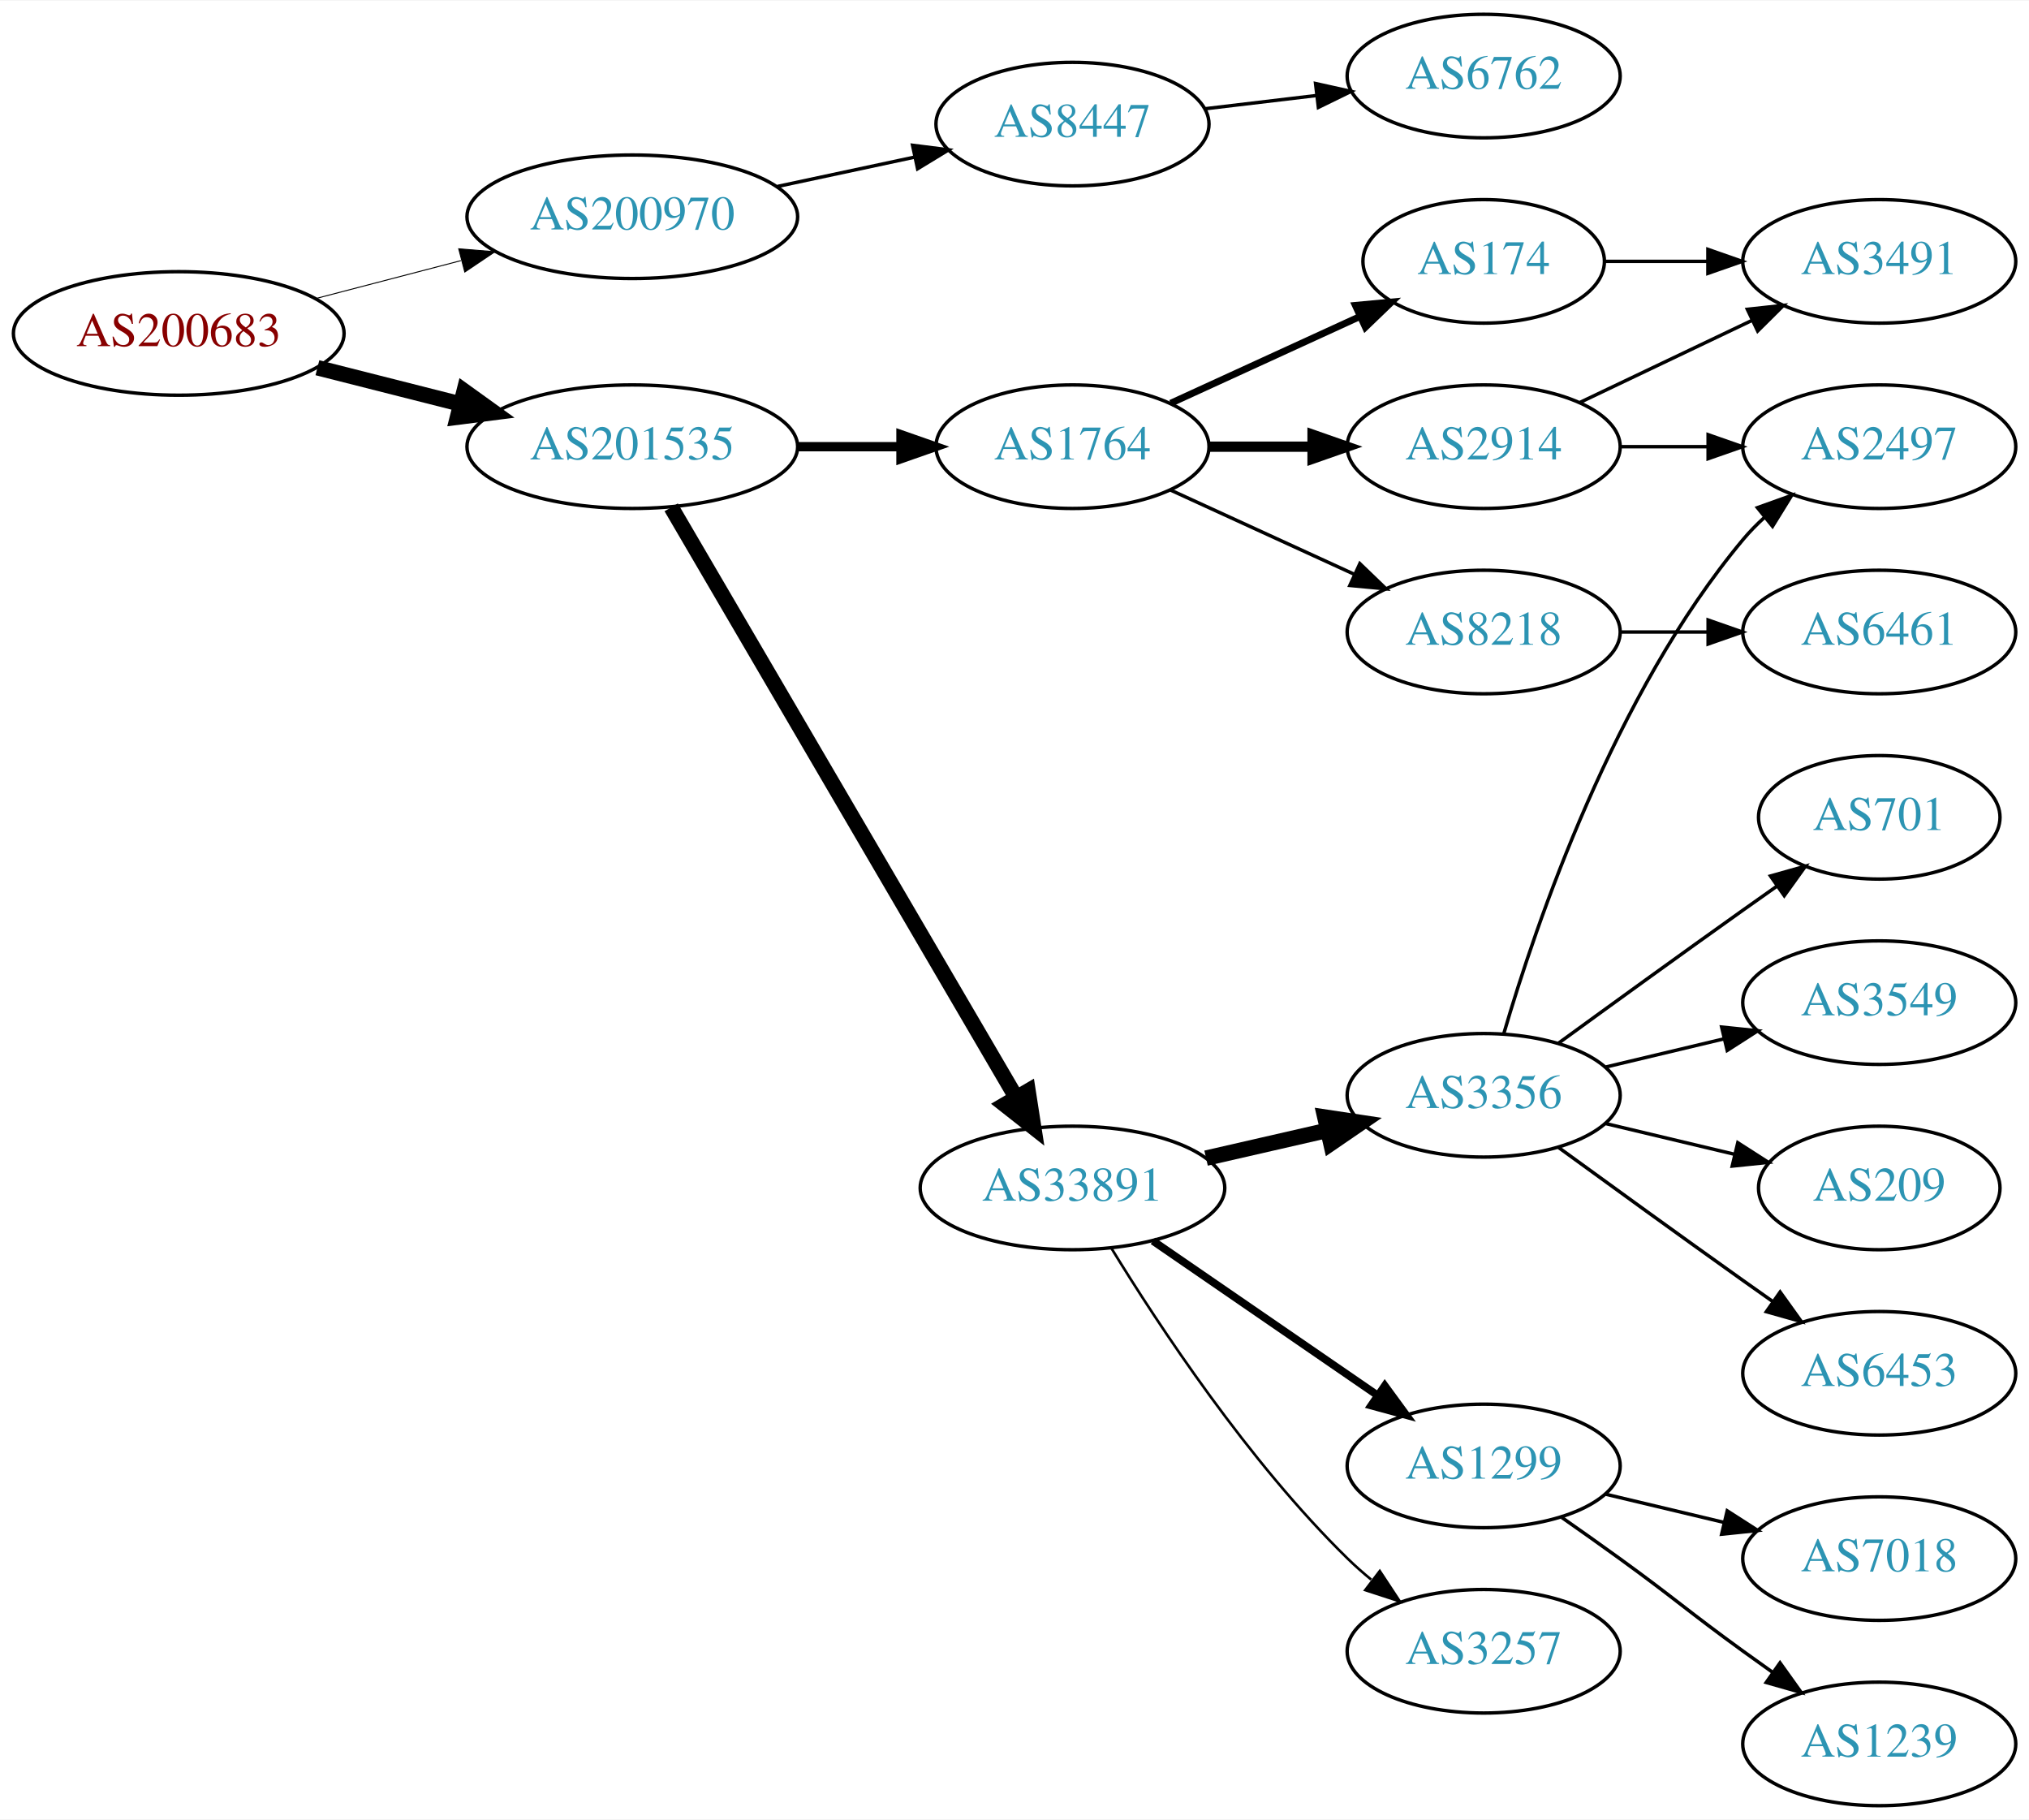
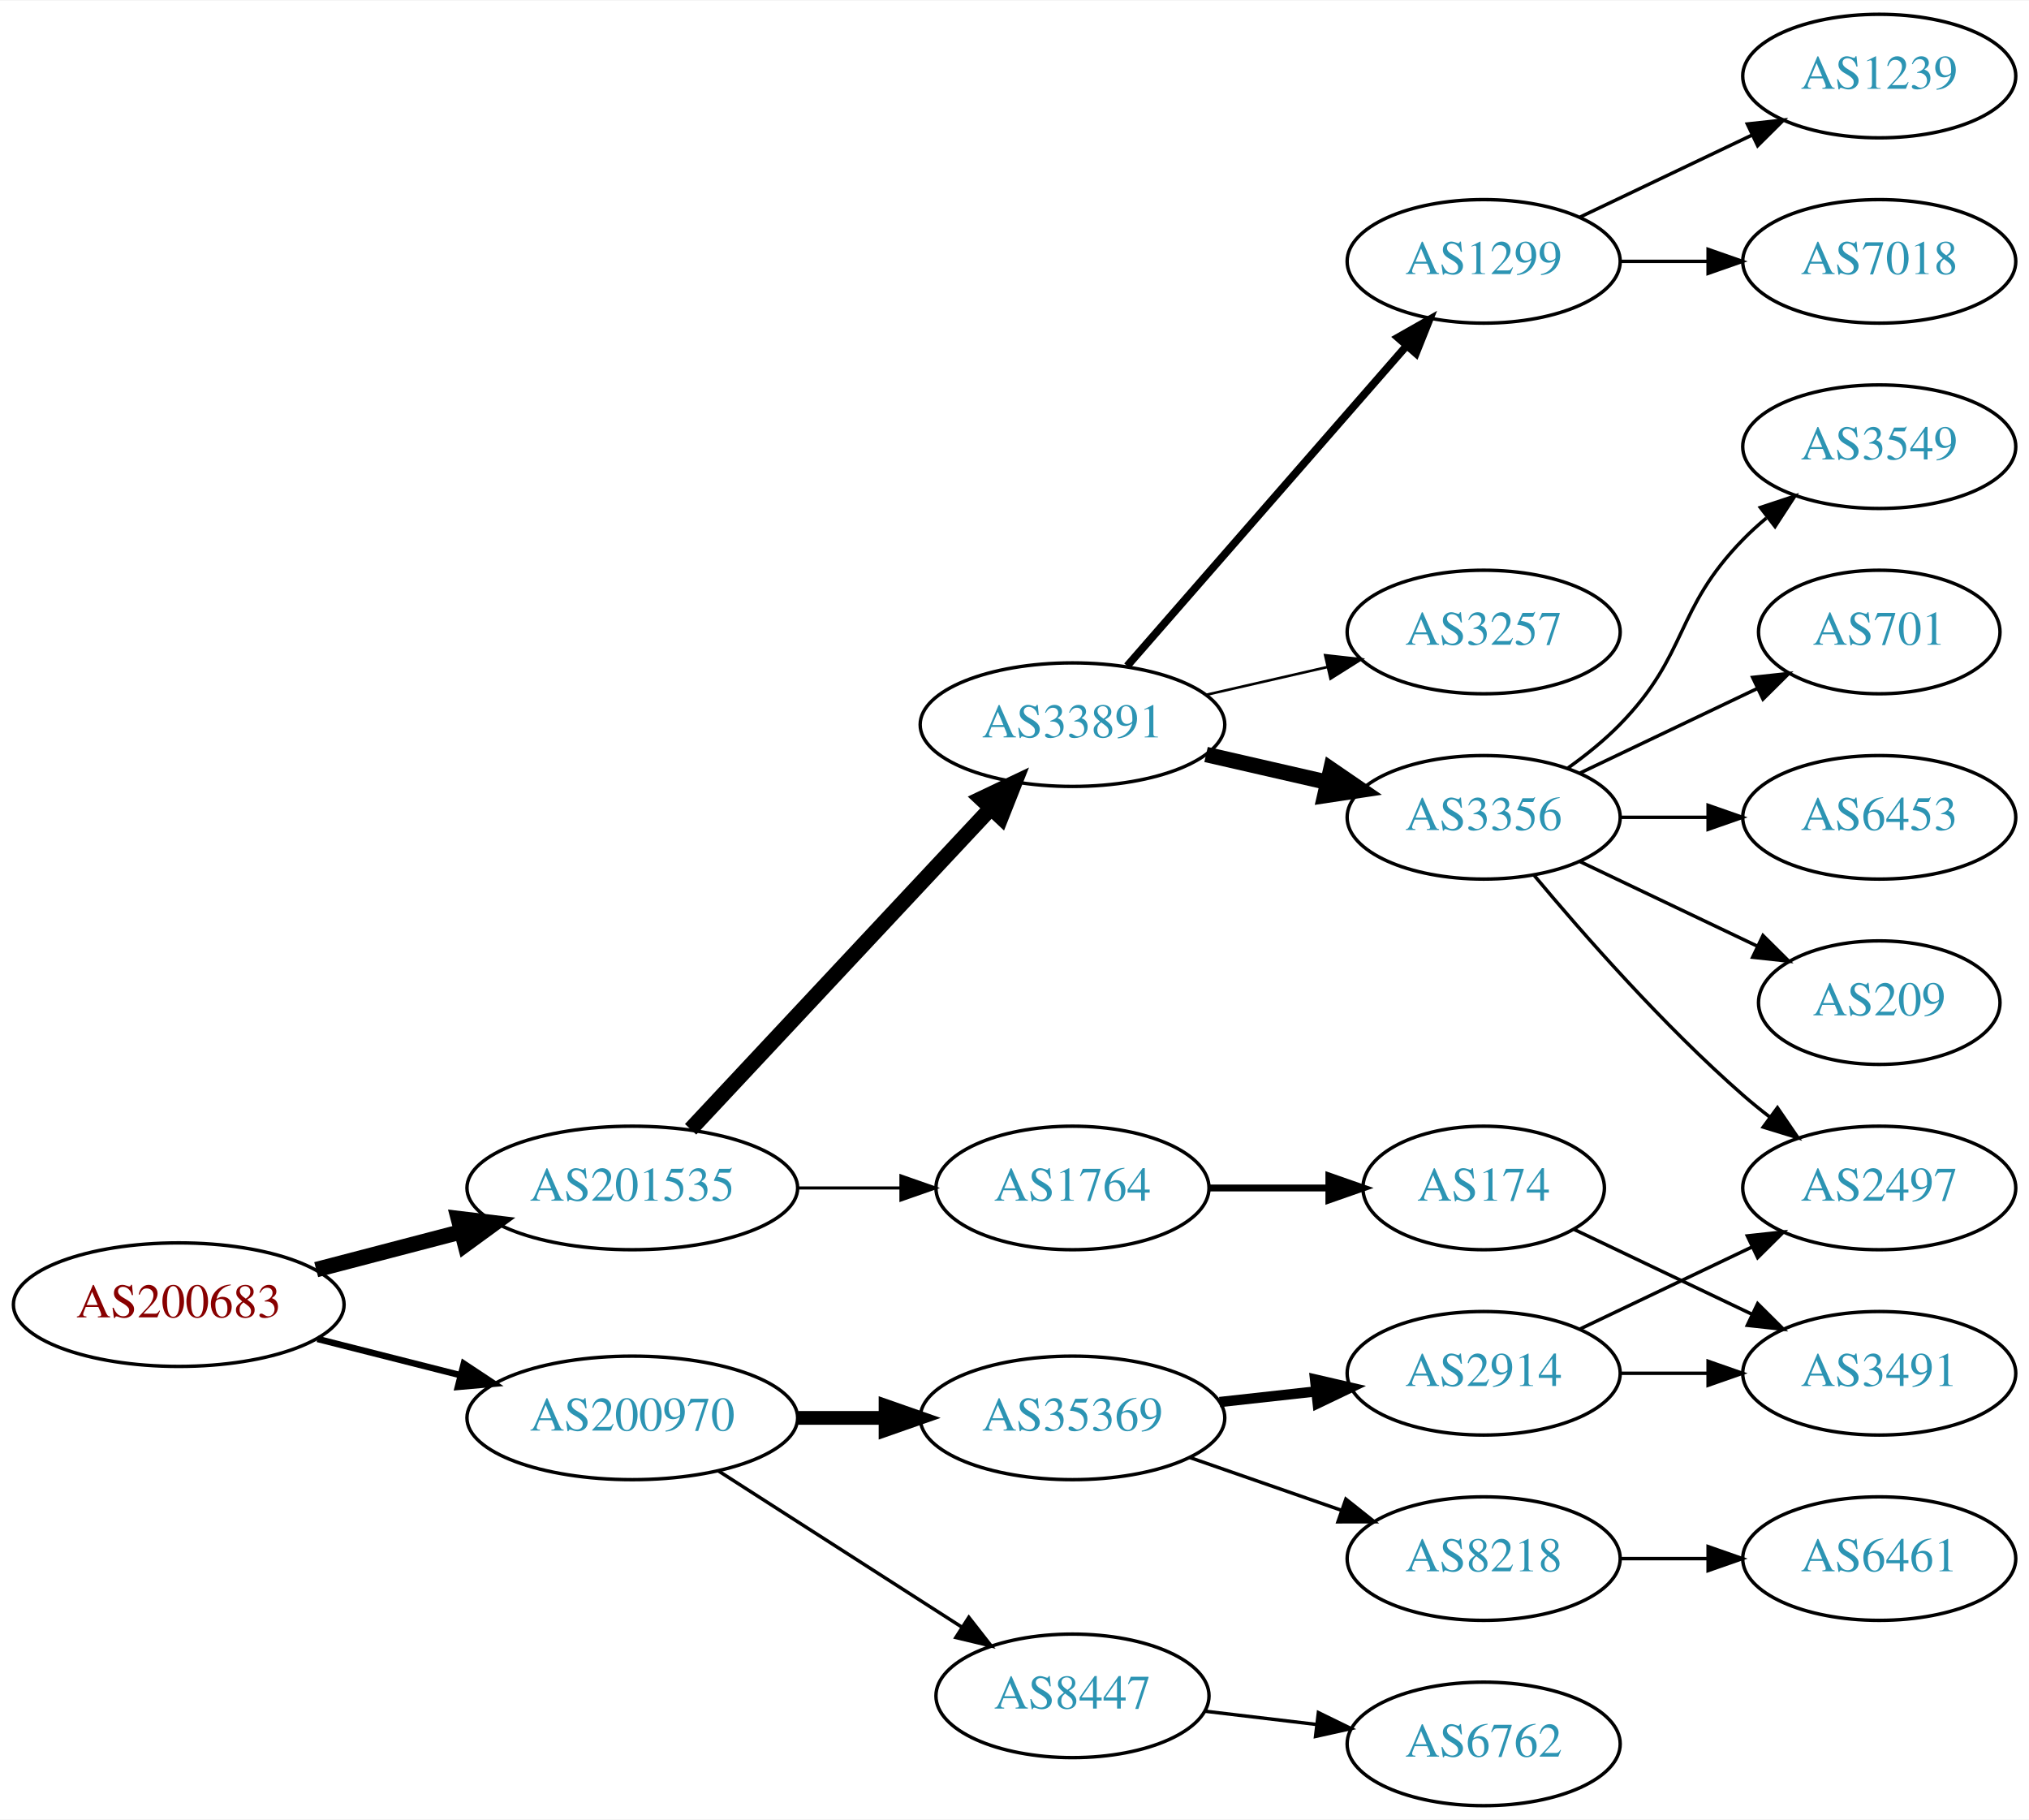
<svg xmlns="http://www.w3.org/2000/svg" xmlns:xlink="http://www.w3.org/1999/xlink" width="591pt" height="530pt" viewBox="0.00 0.00 591.36 530.00">
  <g id="graph0" class="graph" transform="scale(1 1) rotate(0) translate(4 526)">
    <polygon fill="white" stroke="none" points="-4,4 -4,-526 587.361,-526 587.361,4 -4,4" />
    <g id="node1" class="node">
      <g id="a_node1">
        <a xlink:href="/asn/200683" xlink:title="AS200683 ~ Elektro Puehringer GmbH [AT]">
-           <ellipse fill="#ffffff" stroke="black" cx="48.096" cy="-429" rx="48.192" ry="18" />
-           <text text-anchor="middle" x="48.096" y="-425.3" font-family="Times,serif" font-size="14.00" fill="#880000">AS200683</text>
+           <ellipse fill="#ffffff" stroke="black" cx="48.096" cy="-146" rx="48.192" ry="18" />
+           <text text-anchor="middle" x="48.096" y="-142.3" font-family="Times,serif" font-size="14.00" fill="#880000">AS200683</text>
        </a>
      </g>
    </g>
    <g id="node2" class="node">
      <g id="a_node2">
        <a xlink:href="/asn/200970" xlink:title="AS200970 ~ Riepert Informationstechnologie OG [AT]">
-           <ellipse fill="#ffffff" stroke="black" cx="180.287" cy="-463" rx="48.192" ry="18" />
-           <text text-anchor="middle" x="180.287" y="-459.3" font-family="Times,serif" font-size="14.00" fill="#2c94b3">AS200970</text>
+           <ellipse fill="#ffffff" stroke="black" cx="180.287" cy="-113" rx="48.192" ry="18" />
+           <text text-anchor="middle" x="180.287" y="-109.3" font-family="Times,serif" font-size="14.00" fill="#2c94b3">AS200970</text>
        </a>
      </g>
    </g>
    <g id="edge1" class="edge">
-       <path fill="none" stroke="black" stroke-width="0.281" d="M88.157,-439.201C101.417,-442.664 116.402,-446.577 130.334,-450.216" />
-       <polygon fill="black" stroke="black" stroke-width="0.281" points="129.693,-453.666 140.253,-452.806 131.462,-446.893 129.693,-453.666" />
+       <path fill="none" stroke="black" stroke-width="1.875" d="M88.511,-136.009C101.64,-132.682 116.428,-128.933 130.198,-125.443" />
+       <polygon fill="black" stroke="black" stroke-width="1.875" points="131.173,-128.806 140.006,-122.957 129.453,-122.021 131.173,-128.806" />
    </g>
    <g id="node3" class="node">
      <g id="a_node3">
        <a xlink:href="/asn/201535" xlink:title="AS201535 ~ andom-tec [AT]">
-           <ellipse fill="#ffffff" stroke="black" cx="180.287" cy="-396" rx="48.192" ry="18" />
-           <text text-anchor="middle" x="180.287" y="-392.3" font-family="Times,serif" font-size="14.00" fill="#2c94b3">AS201535</text>
+           <ellipse fill="#ffffff" stroke="black" cx="180.287" cy="-180" rx="48.192" ry="18" />
+           <text text-anchor="middle" x="180.287" y="-176.3" font-family="Times,serif" font-size="14.00" fill="#2c94b3">AS201535</text>
        </a>
      </g>
    </g>
    <g id="edge2" class="edge">
-       <path fill="none" stroke="black" stroke-width="4.5" d="M88.511,-419.009C101.64,-415.682 116.428,-411.933 130.198,-408.443" />
-       <polygon fill="black" stroke="black" stroke-width="4.5" points="131.28,-412.231 140.006,-405.957 129.345,-404.597 131.28,-412.231" />
+       <path fill="none" stroke="black" stroke-width="4.5" d="M88.157,-156.201C101.417,-159.664 116.402,-163.577 130.334,-167.216" />
+       <polygon fill="black" stroke="black" stroke-width="4.5" points="129.583,-171.089 140.253,-169.806 131.572,-163.469 129.583,-171.089" />
    </g>
    <g id="node4" class="node">
      <g id="a_node4">
+         <a xlink:href="/asn/35369" xlink:title="AS35369 ~ LINZAG-TELEKOM-AS [AT]">
+           <ellipse fill="#ffffff" stroke="black" cx="308.579" cy="-113" rx="44.393" ry="18" />
+           <text text-anchor="middle" x="308.579" y="-109.3" font-family="Times,serif" font-size="14.00" fill="#2c94b3">AS35369</text>
+         </a>
+       </g>
+     </g>
+     <g id="edge3" class="edge">
+       <path fill="none" stroke="black" stroke-width="4" d="M228.673,-113C236.933,-113 245.578,-113 253.99,-113" />
+       <polygon fill="black" stroke="black" stroke-width="4" points="254.096,-116.5 264.096,-113 254.096,-109.5 254.096,-116.5" />
+     </g>
+     <g id="node5" class="node">
+       <g id="a_node5">
        <a xlink:href="/asn/8447" xlink:title="AS8447 ~ A1 Telekom Austria AG [AT]">
-           <ellipse fill="#ffffff" stroke="black" cx="308.579" cy="-490" rx="39.794" ry="18" />
-           <text text-anchor="middle" x="308.579" y="-486.3" font-family="Times,serif" font-size="14.00" fill="#2c94b3">AS8447</text>
-         </a>
-       </g>
-     </g>
-     <g id="edge3" class="edge">
-       <path fill="none" stroke="black" d="M222.64,-471.841C235.355,-474.559 249.413,-477.565 262.373,-480.335" />
-       <polygon fill="black" stroke="black" points="261.973,-483.829 272.484,-482.497 263.436,-476.984 261.973,-483.829" />
+           <ellipse fill="#ffffff" stroke="black" cx="308.579" cy="-32" rx="39.794" ry="18" />
+           <text text-anchor="middle" x="308.579" y="-28.3" font-family="Times,serif" font-size="14.00" fill="#2c94b3">AS8447</text>
+         </a>
+       </g>
+     </g>
+     <g id="edge4" class="edge">
+       <path fill="none" stroke="black" d="M205.339,-97.574C225.467,-84.664 254.333,-66.151 276.263,-52.085" />
+       <polygon fill="black" stroke="black" points="278.363,-54.896 284.891,-46.551 274.584,-49.004 278.363,-54.896" />
+     </g>
+     <g id="node12" class="node">
+       <g id="a_node12">
+         <a xlink:href="/asn/33891" xlink:title="AS33891 ~ CORE-BACKBONE GMBH GLOBAL NETWORK [DE]">
+           <ellipse fill="#ffffff" stroke="black" cx="308.579" cy="-315" rx="44.393" ry="18" />
+           <text text-anchor="middle" x="308.579" y="-311.3" font-family="Times,serif" font-size="14.00" fill="#2c94b3">AS33891</text>
+         </a>
+       </g>
+     </g>
+     <g id="edge11" class="edge">
+       <path fill="none" stroke="black" stroke-width="4.5" d="M197.282,-197.098C219.392,-220.733 259.421,-263.522 284.693,-290.536" />
+       <polygon fill="black" stroke="black" stroke-width="4.5" points="282.007,-293.428 291.714,-298.041 287.758,-288.048 282.007,-293.428" />
+     </g>
+     <g id="node13" class="node">
+       <g id="a_node13">
+         <a xlink:href="/asn/1764" xlink:title="AS1764 ~ NEXTLAYER-AS [AT]">
+           <ellipse fill="#ffffff" stroke="black" cx="308.579" cy="-180" rx="39.794" ry="18" />
+           <text text-anchor="middle" x="308.579" y="-176.3" font-family="Times,serif" font-size="14.00" fill="#2c94b3">AS1764</text>
+         </a>
+       </g>
+     </g>
+     <g id="edge12" class="edge">
+       <path fill="none" stroke="black" stroke-width="0.9" d="M228.673,-180C238.439,-180 248.742,-180 258.565,-180" />
+       <polygon fill="black" stroke="black" stroke-width="0.9" points="258.584,-183.5 268.584,-180 258.584,-176.5 258.584,-183.5" />
    </g>
    <g id="node6" class="node">
      <g id="a_node6">
-         <a xlink:href="/asn/1764" xlink:title="AS1764 ~ NEXTLAYER-AS [AT]">
-           <ellipse fill="#ffffff" stroke="black" cx="308.579" cy="-396" rx="39.794" ry="18" />
-           <text text-anchor="middle" x="308.579" y="-392.3" font-family="Times,serif" font-size="14.00" fill="#2c94b3">AS1764</text>
+         <a xlink:href="/asn/8218" xlink:title="AS8218 ~ legacy Neotelecoms [FR]">
+           <ellipse fill="#ffffff" stroke="black" cx="428.422" cy="-72" rx="39.794" ry="18" />
+           <text text-anchor="middle" x="428.422" y="-68.3" font-family="Times,serif" font-size="14.00" fill="#2c94b3">AS8218</text>
        </a>
      </g>
    </g>
    <g id="edge5" class="edge">
-       <path fill="none" stroke="black" stroke-width="2.7" d="M228.673,-396C238.439,-396 248.742,-396 258.565,-396" />
-       <polygon fill="black" stroke="black" stroke-width="2.7" points="258.584,-399.5 268.584,-396 258.584,-392.5 258.584,-399.5" />
+       <path fill="none" stroke="black" d="M342.718,-101.47C356.436,-96.698 372.475,-91.117 386.885,-86.104" />
+       <polygon fill="black" stroke="black" points="388.257,-89.332 396.551,-82.74 385.956,-82.721 388.257,-89.332" />
    </g>
    <g id="node7" class="node">
      <g id="a_node7">
-         <a xlink:href="/asn/33891" xlink:title="AS33891 ~ CORE-BACKBONE GMBH GLOBAL NETWORK [DE]">
-           <ellipse fill="#ffffff" stroke="black" cx="308.579" cy="-180" rx="44.393" ry="18" />
-           <text text-anchor="middle" x="308.579" y="-176.3" font-family="Times,serif" font-size="14.00" fill="#2c94b3">AS33891</text>
+         <a xlink:href="/asn/2914" xlink:title="AS2914 ~ NTT America, Inc. [US]">
+           <ellipse fill="#ffffff" stroke="black" cx="428.422" cy="-126" rx="39.794" ry="18" />
+           <text text-anchor="middle" x="428.422" y="-122.3" font-family="Times,serif" font-size="14.00" fill="#2c94b3">AS2914</text>
        </a>
      </g>
    </g>
    <g id="edge6" class="edge">
-       <path fill="none" stroke="black" stroke-width="4.5" d="M191.622,-378.324C213.787,-340.416 265.992,-251.127 292.119,-206.441" />
-       <polygon fill="black" stroke="black" stroke-width="4.5" points="295.63,-208.238 297.278,-197.617 288.832,-204.263 295.63,-208.238" />
-     </g>
-     <g id="node5" class="node">
-       <g id="a_node5">
+       <path fill="none" stroke="black" stroke-width="3" d="M351.458,-117.62C360.494,-118.617 370.116,-119.678 379.367,-120.699" />
+       <polygon fill="black" stroke="black" stroke-width="3" points="379.28,-124.21 389.604,-121.828 380.048,-117.253 379.28,-124.21" />
+     </g>
+     <g id="node11" class="node">
+       <g id="a_node11">
        <a xlink:href="/asn/6762" xlink:title="AS6762 ~ TELECOM ITALIA SPARKLE S.p.A. [IT]">
-           <ellipse fill="#ffffff" stroke="black" cx="428.422" cy="-504" rx="39.794" ry="18" />
-           <text text-anchor="middle" x="428.422" y="-500.3" font-family="Times,serif" font-size="14.00" fill="#2c94b3">AS6762</text>
-         </a>
-       </g>
-     </g>
-     <g id="edge4" class="edge">
-       <path fill="none" stroke="black" d="M347.189,-494.468C357.5,-495.693 368.818,-497.038 379.618,-498.321" />
-       <polygon fill="black" stroke="black" points="379.421,-501.822 389.765,-499.526 380.247,-494.871 379.421,-501.822" />
+           <ellipse fill="#ffffff" stroke="black" cx="428.422" cy="-18" rx="39.794" ry="18" />
+           <text text-anchor="middle" x="428.422" y="-14.3" font-family="Times,serif" font-size="14.00" fill="#2c94b3">AS6762</text>
+         </a>
+       </g>
+     </g>
+     <g id="edge10" class="edge">
+       <path fill="none" stroke="black" d="M347.189,-27.532C357.5,-26.307 368.818,-24.962 379.618,-23.679" />
+       <polygon fill="black" stroke="black" points="380.247,-27.129 389.765,-22.474 379.421,-20.178 380.247,-27.129" />
    </g>
    <g id="node8" class="node">
      <g id="a_node8">
-         <a xlink:href="/asn/174" xlink:title="AS174 ~ Cogent Communications [US]">
-           <ellipse fill="#ffffff" stroke="black" cx="428.422" cy="-450" rx="35.194" ry="18" />
-           <text text-anchor="middle" x="428.422" y="-446.3" font-family="Times,serif" font-size="14.00" fill="#2c94b3">AS174</text>
+         <a xlink:href="/asn/6461" xlink:title="AS6461 ~ Zayo Bandwidth [US]">
+           <ellipse fill="#ffffff" stroke="black" cx="543.715" cy="-72" rx="39.794" ry="18" />
+           <text text-anchor="middle" x="543.715" y="-68.3" font-family="Times,serif" font-size="14.00" fill="#2c94b3">AS6461</text>
        </a>
      </g>
    </g>
    <g id="edge7" class="edge">
-       <path fill="none" stroke="black" stroke-width="2" d="M337.208,-408.661C353.624,-416.183 374.606,-425.798 392.203,-433.861" />
-       <polygon fill="black" stroke="black" stroke-width="2" points="391.031,-437.174 401.58,-438.158 393.947,-430.811 391.031,-437.174" />
+       <path fill="none" stroke="black" d="M468.094,-72C476.297,-72 485.061,-72 493.593,-72" />
+       <polygon fill="black" stroke="black" points="493.832,-75.5 503.832,-72 493.832,-68.5 493.832,-75.5" />
    </g>
    <g id="node9" class="node">
      <g id="a_node9">
-         <a xlink:href="/asn/2914" xlink:title="AS2914 ~ NTT America, Inc. [US]">
-           <ellipse fill="#ffffff" stroke="black" cx="428.422" cy="-396" rx="39.794" ry="18" />
-           <text text-anchor="middle" x="428.422" y="-392.3" font-family="Times,serif" font-size="14.00" fill="#2c94b3">AS2914</text>
+         <a xlink:href="/asn/3491" xlink:title="AS3491 ~ PCCW Global, Inc. [US]">
+           <ellipse fill="#ffffff" stroke="black" cx="543.715" cy="-126" rx="39.794" ry="18" />
+           <text text-anchor="middle" x="543.715" y="-122.3" font-family="Times,serif" font-size="14.00" fill="#2c94b3">AS3491</text>
        </a>
      </g>
    </g>
    <g id="edge8" class="edge">
-       <path fill="none" stroke="black" stroke-width="3" d="M348.492,-396C358.045,-396 368.395,-396 378.357,-396" />
-       <polygon fill="black" stroke="black" stroke-width="3" points="378.55,-399.5 388.55,-396 378.55,-392.5 378.55,-399.5" />
+       <path fill="none" stroke="black" d="M468.094,-126C476.297,-126 485.061,-126 493.593,-126" />
+       <polygon fill="black" stroke="black" points="493.832,-129.5 503.832,-126 493.832,-122.5 493.832,-129.5" />
    </g>
    <g id="node10" class="node">
      <g id="a_node10">
-         <a xlink:href="/asn/8218" xlink:title="AS8218 ~ legacy Neotelecoms [FR]">
+         <a xlink:href="/asn/2497" xlink:title="AS2497 ~ Internet Initiative Japan Inc. [JP]">
+           <ellipse fill="#ffffff" stroke="black" cx="543.715" cy="-180" rx="39.794" ry="18" />
+           <text text-anchor="middle" x="543.715" y="-176.3" font-family="Times,serif" font-size="14.00" fill="#2c94b3">AS2497</text>
+         </a>
+       </g>
+     </g>
+     <g id="edge9" class="edge">
+       <path fill="none" stroke="black" d="M456.558,-138.934C471.552,-146.081 490.373,-155.052 506.596,-162.785" />
+       <polygon fill="black" stroke="black" points="505.266,-166.028 515.799,-167.171 508.278,-159.709 505.266,-166.028" />
+     </g>
+     <g id="node14" class="node">
+       <g id="a_node14">
+         <a xlink:href="/asn/3356" xlink:title="AS3356 ~ Level 3 Parent, LLC [US]">
+           <ellipse fill="#ffffff" stroke="black" cx="428.422" cy="-288" rx="39.794" ry="18" />
+           <text text-anchor="middle" x="428.422" y="-284.3" font-family="Times,serif" font-size="14.00" fill="#2c94b3">AS3356</text>
+         </a>
+       </g>
+     </g>
+     <g id="edge13" class="edge">
+       <path fill="none" stroke="black" stroke-width="4.5" d="M347.514,-306.308C358.754,-303.733 371.167,-300.889 382.79,-298.226" />
+       <polygon fill="black" stroke="black" stroke-width="4.5" points="383.884,-302.015 392.752,-295.943 382.125,-294.339 383.884,-302.015" />
+     </g>
+     <g id="node15" class="node">
+       <g id="a_node15">
+         <a xlink:href="/asn/1299" xlink:title="AS1299 ~ Telia Carrier [EU]">
+           <ellipse fill="#ffffff" stroke="black" cx="428.422" cy="-450" rx="39.794" ry="18" />
+           <text text-anchor="middle" x="428.422" y="-446.3" font-family="Times,serif" font-size="14.00" fill="#2c94b3">AS1299</text>
+         </a>
+       </g>
+     </g>
+     <g id="edge14" class="edge">
+       <path fill="none" stroke="black" stroke-width="2.25" d="M324.504,-332.098C345.046,-355.631 382.165,-398.155 405.762,-425.187" />
+       <polygon fill="black" stroke="black" stroke-width="2.25" points="403.405,-427.809 412.618,-433.041 408.679,-423.206 403.405,-427.809" />
+     </g>
+     <g id="node16" class="node">
+       <g id="a_node16">
+         <a xlink:href="/asn/3257" xlink:title="AS3257 ~ GTT [DE]">
          <ellipse fill="#ffffff" stroke="black" cx="428.422" cy="-342" rx="39.794" ry="18" />
-           <text text-anchor="middle" x="428.422" y="-338.3" font-family="Times,serif" font-size="14.00" fill="#2c94b3">AS8218</text>
-         </a>
-       </g>
-     </g>
-     <g id="edge9" class="edge">
-       <path fill="none" stroke="black" d="M337.208,-383.339C353.165,-376.027 373.435,-366.739 390.718,-358.819" />
-       <polygon fill="black" stroke="black" points="392.333,-361.929 399.966,-354.581 389.417,-355.565 392.333,-361.929" />
-     </g>
-     <g id="node11" class="node">
-       <g id="a_node11">
-         <a xlink:href="/asn/3356" xlink:title="AS3356 ~ Level 3 Parent, LLC [US]">
-           <ellipse fill="#ffffff" stroke="black" cx="428.422" cy="-207" rx="39.794" ry="18" />
-           <text text-anchor="middle" x="428.422" y="-203.3" font-family="Times,serif" font-size="14.00" fill="#2c94b3">AS3356</text>
-         </a>
-       </g>
-     </g>
-     <g id="edge10" class="edge">
-       <path fill="none" stroke="black" stroke-width="4.5" d="M347.514,-188.692C358.754,-191.267 371.167,-194.111 382.79,-196.774" />
-       <polygon fill="black" stroke="black" stroke-width="4.5" points="382.125,-200.661 392.752,-199.057 383.884,-192.985 382.125,-200.661" />
-     </g>
-     <g id="node12" class="node">
-       <g id="a_node12">
-         <a xlink:href="/asn/1299" xlink:title="AS1299 ~ Telia Carrier [EU]">
-           <ellipse fill="#ffffff" stroke="black" cx="428.422" cy="-99" rx="39.794" ry="18" />
-           <text text-anchor="middle" x="428.422" y="-95.3" font-family="Times,serif" font-size="14.00" fill="#2c94b3">AS1299</text>
-         </a>
-       </g>
-     </g>
-     <g id="edge11" class="edge">
-       <path fill="none" stroke="black" stroke-width="2.25" d="M332.022,-164.574C350.603,-151.802 377.164,-133.545 397.543,-119.537" />
-       <polygon fill="black" stroke="black" stroke-width="2.25" points="399.599,-122.371 405.858,-113.822 395.634,-116.602 399.599,-122.371" />
-     </g>
-     <g id="node13" class="node">
-       <g id="a_node13">
-         <a xlink:href="/asn/3257" xlink:title="AS3257 ~ GTT [DE]">
-           <ellipse fill="#ffffff" stroke="black" cx="428.422" cy="-45" rx="39.794" ry="18" />
-           <text text-anchor="middle" x="428.422" y="-41.3" font-family="Times,serif" font-size="14.00" fill="#2c94b3">AS3257</text>
-         </a>
-       </g>
-     </g>
-     <g id="edge12" class="edge">
-       <path fill="none" stroke="black" stroke-width="0.75" d="M319.845,-162.56C333.653,-140.009 359.842,-100.278 388.775,-72 390.915,-69.908 393.232,-67.863 395.632,-65.894" />
-       <polygon fill="black" stroke="black" stroke-width="0.75" points="398.143,-68.382 403.974,-59.536 393.899,-62.815 398.143,-68.382" />
+           <text text-anchor="middle" x="428.422" y="-338.3" font-family="Times,serif" font-size="14.00" fill="#2c94b3">AS3257</text>
+         </a>
+       </g>
+     </g>
+     <g id="edge15" class="edge">
+       <path fill="none" stroke="black" stroke-width="0.75" d="M347.514,-323.692C358.754,-326.267 371.167,-329.111 382.79,-331.774" />
+       <polygon fill="black" stroke="black" stroke-width="0.75" points="382.223,-335.235 392.752,-334.057 383.786,-328.412 382.223,-335.235" />
+     </g>
+     <g id="node17" class="node">
+       <g id="a_node17">
+         <a xlink:href="/asn/174" xlink:title="AS174 ~ Cogent Communications [US]">
+           <ellipse fill="#ffffff" stroke="black" cx="428.422" cy="-180" rx="35.194" ry="18" />
+           <text text-anchor="middle" x="428.422" y="-176.3" font-family="Times,serif" font-size="14.00" fill="#2c94b3">AS174</text>
+         </a>
+       </g>
+     </g>
+     <g id="edge16" class="edge">
+       <path fill="none" stroke="black" stroke-width="2" d="M348.492,-180C359.579,-180 371.738,-180 383.12,-180" />
+       <polygon fill="black" stroke="black" stroke-width="2" points="383.302,-183.5 393.302,-180 383.302,-176.5 383.302,-183.5" />
+     </g>
+     <g id="edge18" class="edge">
+       <path fill="none" stroke="black" d="M443.052,-271.183C457.334,-254.071 480.881,-227.255 504.068,-207 506.534,-204.846 509.172,-202.706 511.87,-200.628" />
+       <polygon fill="black" stroke="black" points="514.043,-203.375 520.024,-194.63 509.895,-197.736 514.043,-203.375" />
+     </g>
+     <g id="node18" class="node">
+       <g id="a_node18">
+         <a xlink:href="/asn/3549" xlink:title="AS3549 ~ Level 3 Parent, LLC [US]">
+           <ellipse fill="#ffffff" stroke="black" cx="543.715" cy="-396" rx="39.794" ry="18" />
+           <text text-anchor="middle" x="543.715" y="-392.3" font-family="Times,serif" font-size="14.00" fill="#2c94b3">AS3549</text>
+         </a>
+       </g>
+     </g>
+     <g id="edge19" class="edge">
+       <path fill="none" stroke="black" d="M453.016,-302.389C458.272,-306.148 463.603,-310.437 468.068,-315 488.24,-335.617 483.896,-348.383 504.068,-369 506.161,-371.139 508.444,-373.218 510.821,-375.21" />
+       <polygon fill="black" stroke="black" points="509.064,-378.275 519.121,-381.611 513.339,-372.732 509.064,-378.275" />
    </g>
    <g id="node19" class="node">
      <g id="a_node19">
-         <a xlink:href="/asn/3491" xlink:title="AS3491 ~ PCCW Global, Inc. [US]">
-           <ellipse fill="#ffffff" stroke="black" cx="543.715" cy="-450" rx="39.794" ry="18" />
-           <text text-anchor="middle" x="543.715" y="-446.3" font-family="Times,serif" font-size="14.00" fill="#2c94b3">AS3491</text>
-         </a>
-       </g>
-     </g>
-     <g id="edge23" class="edge">
-       <path fill="none" stroke="black" d="M463.721,-450C473.098,-450 483.448,-450 493.483,-450" />
-       <polygon fill="black" stroke="black" points="493.771,-453.5 503.771,-450 493.771,-446.5 493.771,-453.5" />
-     </g>
-     <g id="node18" class="node">
-       <g id="a_node18">
-         <a xlink:href="/asn/2497" xlink:title="AS2497 ~ Internet Initiative Japan Inc. [JP]">
-           <ellipse fill="#ffffff" stroke="black" cx="543.715" cy="-396" rx="39.794" ry="18" />
-           <text text-anchor="middle" x="543.715" y="-392.3" font-family="Times,serif" font-size="14.00" fill="#2c94b3">AS2497</text>
-         </a>
-       </g>
-     </g>
-     <g id="edge18" class="edge">
-       <path fill="none" stroke="black" d="M468.094,-396C476.297,-396 485.061,-396 493.593,-396" />
-       <polygon fill="black" stroke="black" points="493.832,-399.5 503.832,-396 493.832,-392.5 493.832,-399.5" />
-     </g>
-     <g id="edge19" class="edge">
-       <path fill="none" stroke="black" d="M456.558,-408.934C471.552,-416.081 490.373,-425.052 506.596,-432.785" />
-       <polygon fill="black" stroke="black" points="505.266,-436.028 515.799,-437.171 508.278,-429.709 505.266,-436.028" />
+         <a xlink:href="/asn/701" xlink:title="AS701 ~ UUNET [US]">
+           <ellipse fill="#ffffff" stroke="black" cx="543.715" cy="-342" rx="35.194" ry="18" />
+           <text text-anchor="middle" x="543.715" y="-338.3" font-family="Times,serif" font-size="14.00" fill="#2c94b3">AS701</text>
+         </a>
+       </g>
+     </g>
+     <g id="edge20" class="edge">
+       <path fill="none" stroke="black" d="M456.558,-300.934C471.99,-308.29 491.475,-317.577 508.01,-325.459" />
+       <polygon fill="black" stroke="black" points="506.819,-328.768 517.352,-329.911 509.831,-322.449 506.819,-328.768" />
+     </g>
+     <g id="node20" class="node">
+       <g id="a_node20">
+         <a xlink:href="/asn/6453" xlink:title="AS6453 ~ TATA COMMUNICATIONS (AMERICA) INC [US]">
+           <ellipse fill="#ffffff" stroke="black" cx="543.715" cy="-288" rx="39.794" ry="18" />
+           <text text-anchor="middle" x="543.715" y="-284.3" font-family="Times,serif" font-size="14.00" fill="#2c94b3">AS6453</text>
+         </a>
+       </g>
+     </g>
+     <g id="edge21" class="edge">
+       <path fill="none" stroke="black" d="M468.094,-288C476.297,-288 485.061,-288 493.593,-288" />
+       <polygon fill="black" stroke="black" points="493.832,-291.5 503.832,-288 493.832,-284.5 493.832,-291.5" />
+     </g>
+     <g id="node21" class="node">
+       <g id="a_node21">
+         <a xlink:href="/asn/209" xlink:title="AS209 ~ CenturyLink Communications, LLC [US]">
+           <ellipse fill="#ffffff" stroke="black" cx="543.715" cy="-234" rx="35.194" ry="18" />
+           <text text-anchor="middle" x="543.715" y="-230.3" font-family="Times,serif" font-size="14.00" fill="#2c94b3">AS209</text>
+         </a>
+       </g>
+     </g>
+     <g id="edge22" class="edge">
+       <path fill="none" stroke="black" d="M456.558,-275.066C471.99,-267.71 491.475,-258.423 508.01,-250.541" />
+       <polygon fill="black" stroke="black" points="509.831,-253.551 517.352,-246.089 506.819,-247.232 509.831,-253.551" />
    </g>
    <g id="node22" class="node">
      <g id="a_node22">
-         <a xlink:href="/asn/6461" xlink:title="AS6461 ~ Zayo Bandwidth [US]">
-           <ellipse fill="#ffffff" stroke="black" cx="543.715" cy="-342" rx="39.794" ry="18" />
-           <text text-anchor="middle" x="543.715" y="-338.3" font-family="Times,serif" font-size="14.00" fill="#2c94b3">AS6461</text>
-         </a>
-       </g>
-     </g>
-     <g id="edge22" class="edge">
-       <path fill="none" stroke="black" d="M468.094,-342C476.297,-342 485.061,-342 493.593,-342" />
-       <polygon fill="black" stroke="black" points="493.832,-345.5 503.832,-342 493.832,-338.5 493.832,-345.5" />
-     </g>
-     <g id="node14" class="node">
-       <g id="a_node14">
-         <a xlink:href="/asn/701" xlink:title="AS701 ~ UUNET [US]">
-           <ellipse fill="#ffffff" stroke="black" cx="543.715" cy="-288" rx="35.194" ry="18" />
-           <text text-anchor="middle" x="543.715" y="-284.3" font-family="Times,serif" font-size="14.00" fill="#2c94b3">AS701</text>
-         </a>
-       </g>
-     </g>
-     <g id="edge13" class="edge">
-       <path fill="none" stroke="black" d="M450.27,-222.222C465.204,-233.091 485.817,-248.025 504.068,-261 507.278,-263.282 510.647,-265.661 514.002,-268.018" />
-       <polygon fill="black" stroke="black" points="512.014,-270.899 522.213,-273.77 516.03,-265.166 512.014,-270.899" />
-     </g>
-     <g id="node15" class="node">
-       <g id="a_node15">
-         <a xlink:href="/asn/3549" xlink:title="AS3549 ~ Level 3 Parent, LLC [US]">
-           <ellipse fill="#ffffff" stroke="black" cx="543.715" cy="-234" rx="39.794" ry="18" />
-           <text text-anchor="middle" x="543.715" y="-230.3" font-family="Times,serif" font-size="14.00" fill="#2c94b3">AS3549</text>
-         </a>
-       </g>
-     </g>
-     <g id="edge14" class="edge">
-       <path fill="none" stroke="black" d="M464.029,-215.248C474.9,-217.838 487.054,-220.735 498.497,-223.462" />
-       <polygon fill="black" stroke="black" points="497.78,-226.889 508.319,-225.803 499.403,-220.08 497.78,-226.889" />
-     </g>
-     <g id="node16" class="node">
-       <g id="a_node16">
-         <a xlink:href="/asn/209" xlink:title="AS209 ~ CenturyLink Communications, LLC [US]">
-           <ellipse fill="#ffffff" stroke="black" cx="543.715" cy="-180" rx="35.194" ry="18" />
-           <text text-anchor="middle" x="543.715" y="-176.3" font-family="Times,serif" font-size="14.00" fill="#2c94b3">AS209</text>
-         </a>
-       </g>
-     </g>
-     <g id="edge15" class="edge">
-       <path fill="none" stroke="black" d="M464.029,-198.752C475.823,-195.942 489.128,-192.771 501.396,-189.847" />
-       <polygon fill="black" stroke="black" points="502.484,-193.186 511.401,-187.463 500.862,-186.376 502.484,-193.186" />
-     </g>
-     <g id="node17" class="node">
-       <g id="a_node17">
-         <a xlink:href="/asn/6453" xlink:title="AS6453 ~ TATA COMMUNICATIONS (AMERICA) INC [US]">
-           <ellipse fill="#ffffff" stroke="black" cx="543.715" cy="-126" rx="39.794" ry="18" />
-           <text text-anchor="middle" x="543.715" y="-122.3" font-family="Times,serif" font-size="14.00" fill="#2c94b3">AS6453</text>
-         </a>
-       </g>
-     </g>
-     <g id="edge16" class="edge">
-       <path fill="none" stroke="black" d="M450.27,-191.778C465.204,-180.909 485.817,-165.975 504.068,-153 506.888,-150.995 509.831,-148.915 512.78,-146.841" />
-       <polygon fill="black" stroke="black" points="514.826,-149.681 521.004,-141.074 510.807,-143.95 514.826,-149.681" />
+         <a xlink:href="/asn/7018" xlink:title="AS7018 ~ AT&amp;T Services, Inc. [US]">
+           <ellipse fill="#ffffff" stroke="black" cx="543.715" cy="-450" rx="39.794" ry="18" />
+           <text text-anchor="middle" x="543.715" y="-446.3" font-family="Times,serif" font-size="14.00" fill="#2c94b3">AS7018</text>
+         </a>
+       </g>
+     </g>
+     <g id="edge23" class="edge">
+       <path fill="none" stroke="black" d="M468.094,-450C476.297,-450 485.061,-450 493.593,-450" />
+       <polygon fill="black" stroke="black" points="493.832,-453.5 503.832,-450 493.832,-446.5 493.832,-453.5" />
+     </g>
+     <g id="node23" class="node">
+       <g id="a_node23">
+         <a xlink:href="/asn/1239" xlink:title="AS1239 ~ Sprint [US]">
+           <ellipse fill="#ffffff" stroke="black" cx="543.715" cy="-504" rx="39.794" ry="18" />
+           <text text-anchor="middle" x="543.715" y="-500.3" font-family="Times,serif" font-size="14.00" fill="#2c94b3">AS1239</text>
+         </a>
+       </g>
+     </g>
+     <g id="edge24" class="edge">
+       <path fill="none" stroke="black" d="M456.558,-462.934C471.552,-470.081 490.373,-479.052 506.596,-486.785" />
+       <polygon fill="black" stroke="black" points="505.266,-490.028 515.799,-491.171 508.278,-483.709 505.266,-490.028" />
    </g>
    <g id="edge17" class="edge">
-       <path fill="none" stroke="black" d="M434.296,-225.002C443.61,-256.844 466.426,-323.981 504.068,-369 505.938,-371.237 508.037,-373.374 510.263,-375.396" />
-       <polygon fill="black" stroke="black" points="508.206,-378.234 518.182,-381.804 512.61,-372.793 508.206,-378.234" />
-     </g>
-     <g id="node20" class="node">
-       <g id="a_node20">
-         <a xlink:href="/asn/7018" xlink:title="AS7018 ~ AT&amp;T Services, Inc. [US]">
-           <ellipse fill="#ffffff" stroke="black" cx="543.715" cy="-72" rx="39.794" ry="18" />
-           <text text-anchor="middle" x="543.715" y="-68.3" font-family="Times,serif" font-size="14.00" fill="#2c94b3">AS7018</text>
-         </a>
-       </g>
-     </g>
-     <g id="edge20" class="edge">
-       <path fill="none" stroke="black" d="M464.029,-90.752C474.9,-88.162 487.054,-85.265 498.497,-82.538" />
-       <polygon fill="black" stroke="black" points="499.403,-85.92 508.319,-80.197 497.78,-79.111 499.403,-85.92" />
-     </g>
-     <g id="node21" class="node">
-       <g id="a_node21">
-         <a xlink:href="/asn/1239" xlink:title="AS1239 ~ Sprint [US]">
-           <ellipse fill="#ffffff" stroke="black" cx="543.715" cy="-18" rx="39.794" ry="18" />
-           <text text-anchor="middle" x="543.715" y="-14.3" font-family="Times,serif" font-size="14.00" fill="#2c94b3">AS1239</text>
-         </a>
-       </g>
-     </g>
-     <g id="edge21" class="edge">
-       <path fill="none" stroke="black" d="M451.179,-83.991C456.713,-80.121 462.632,-75.936 468.068,-72 484.268,-60.271 487.868,-56.729 504.068,-45 506.871,-42.971 509.802,-40.875 512.743,-38.791" />
-       <polygon fill="black" stroke="black" points="514.794,-41.627 520.958,-33.009 510.765,-35.903 514.794,-41.627" />
+       <path fill="none" stroke="black" d="M454.847,-167.881C470.149,-160.587 489.873,-151.186 506.755,-143.14" />
+       <polygon fill="black" stroke="black" points="508.274,-146.293 515.795,-138.831 505.262,-139.974 508.274,-146.293" />
    </g>
  </g>
</svg>
